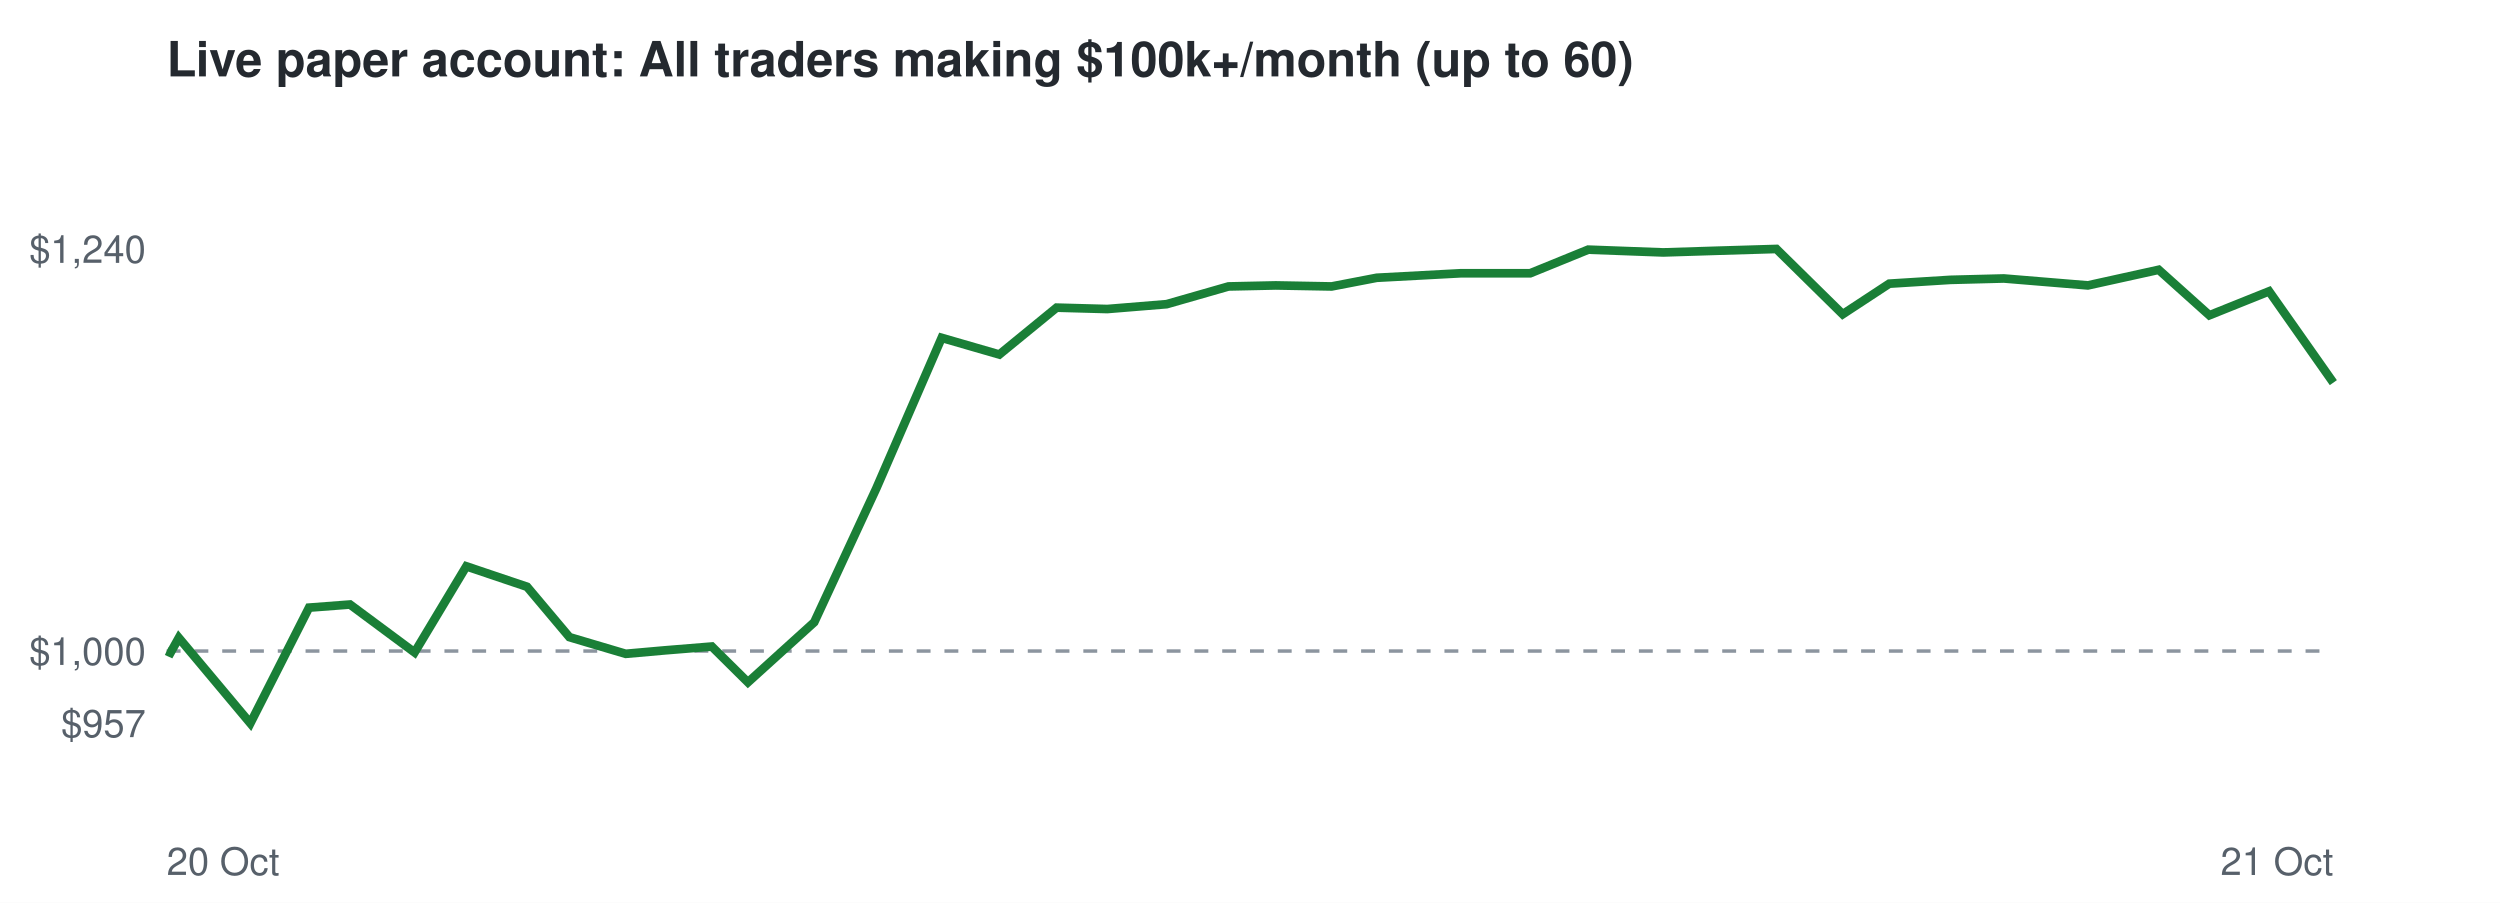
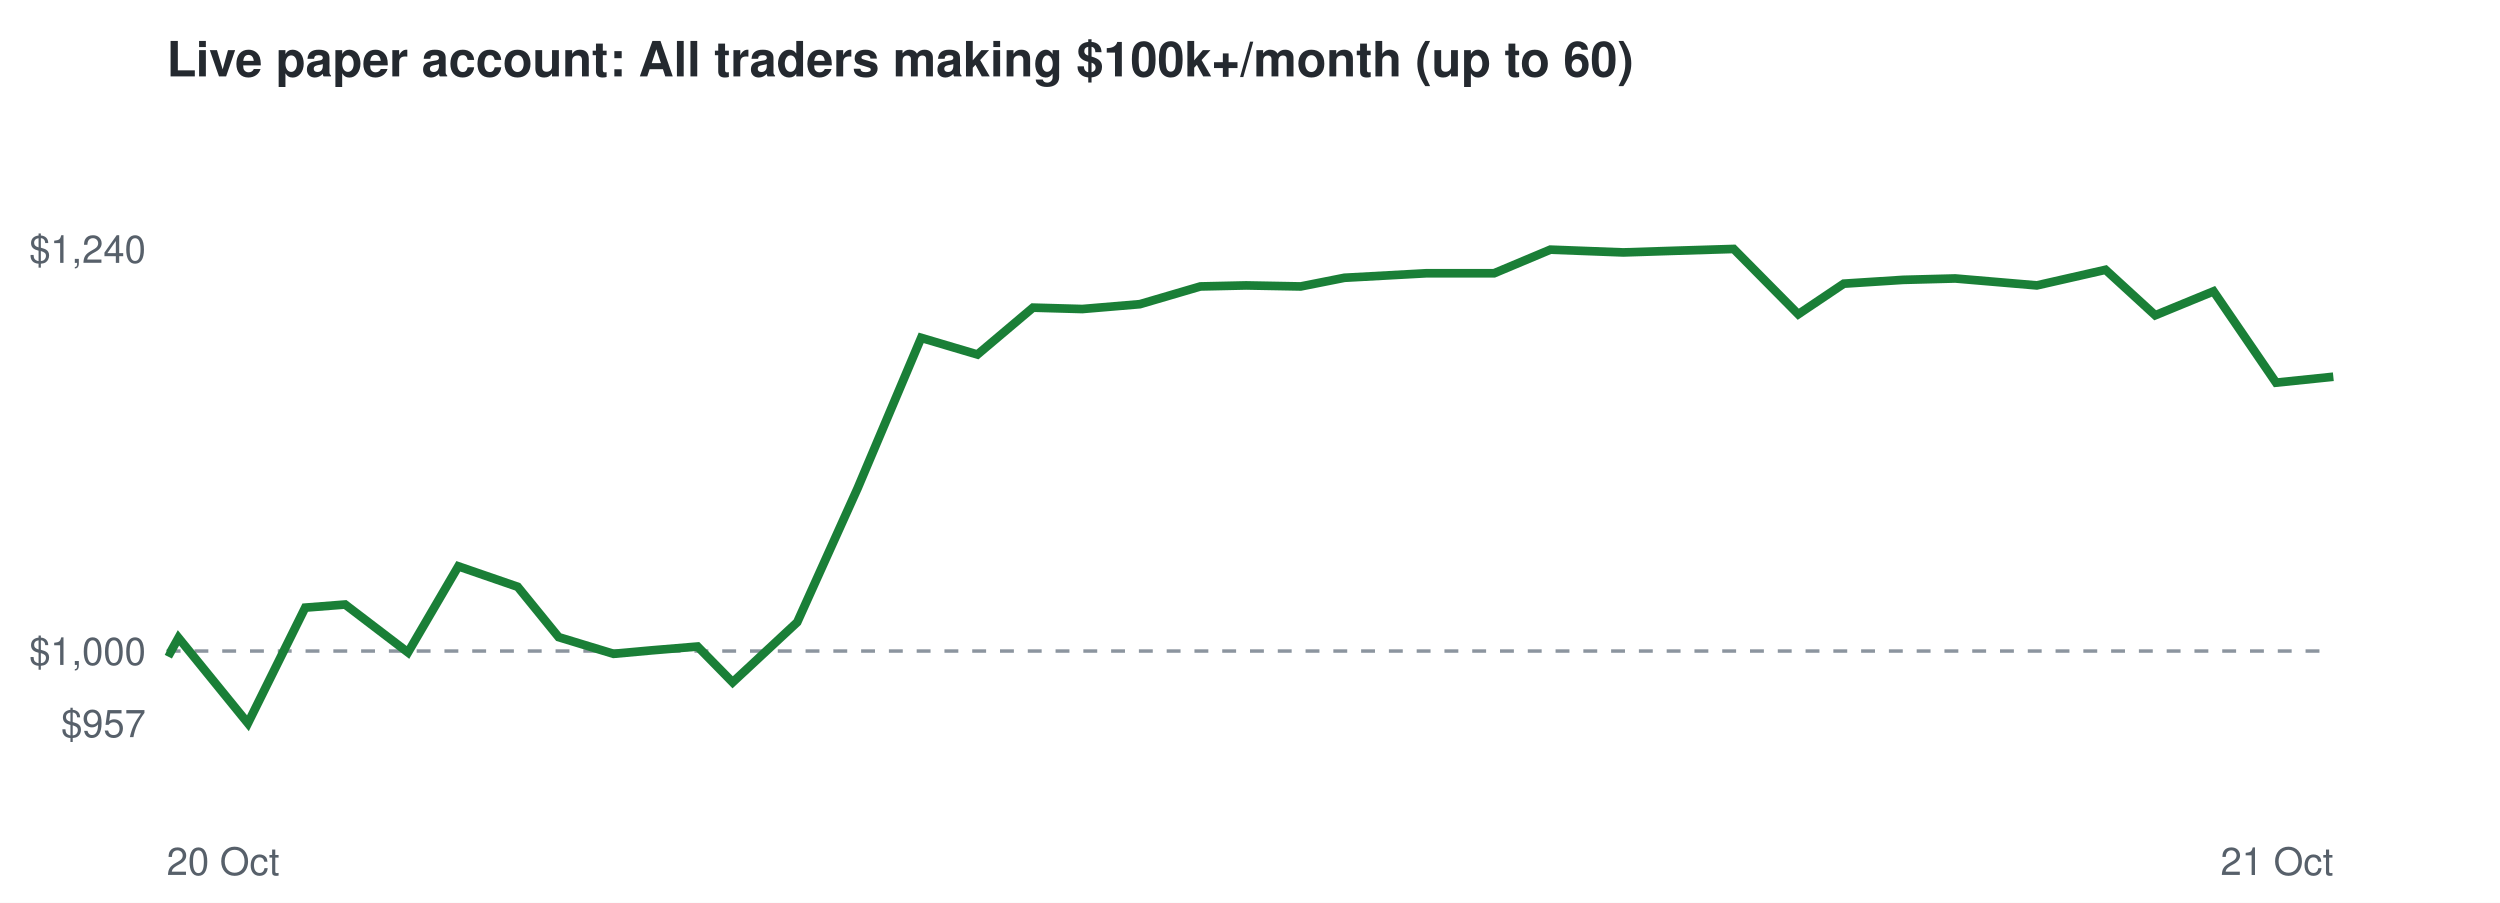
<svg xmlns="http://www.w3.org/2000/svg" viewBox="0 0 720 260" font-family="Helvetica,Arial,sans-serif">
  <rect width="720" height="260" fill="#ffffff" />
  <text x="48" y="22" font-size="14" font-weight="bold" fill="#24292f">Live paper account: All traders making $100k+/month (up to 60)</text>
  <line x1="48" x2="672" y1="187.5" y2="187.5" stroke="#8c959f" stroke-dasharray="4 4" />
  <text x="42" y="212.3" font-size="11" text-anchor="end" fill="#57606a">$957</text>
  <text x="42" y="191.5" font-size="11" text-anchor="end" fill="#57606a">$1,000</text>
  <text x="42" y="75.7" font-size="11" text-anchor="end" fill="#57606a">$1,240</text>
  <text x="48" y="252" font-size="11" fill="#57606a">20 Oct</text>
  <text x="672" y="252" font-size="11" text-anchor="end" fill="#57606a">21 Oct</text>
-   <polyline points="48.0,187.5 49.1,188.0 51.5,183.7 72.1,208.3 89.0,175.0 100.8,174.1 119.4,187.9 134.3,163.1 151.8,169.0 164.0,183.5 180.2,188.3 191.5,187.3 205.0,186.2 215.4,196.5 234.5,179.2 252.4,140.6 271.2,97.3 287.8,102.1 304.3,88.6 318.9,89.0 336.0,87.6 353.8,82.5 367.4,82.2 383.5,82.5 396.5,80.0 420.7,78.7 440.7,78.7 457.4,71.9 479.0,72.7 494.9,72.2 511.6,71.7 530.7,90.5 544.1,81.7 561.7,80.6 577.1,80.2 601.3,82.2 621.7,77.7 636.3,90.8 653.5,83.9 672.0,110.2" fill="none" stroke="#1a7f37" stroke-width="2.5" />
+   <polyline points="48.0,187.5 49.0,188.0 51.4,183.7 71.4,208.3 87.9,175.0 99.4,174.1 117.5,187.9 132.0,163.1 149.1,169.0 160.9,183.5 176.7,188.3 187.7,187.3 200.9,186.2 211.0,196.5 229.6,179.2 247.0,140.6 265.3,97.3 281.5,102.1 297.5,88.6 311.7,89.0 328.3,87.6 345.7,82.5 358.9,82.2 374.6,82.5 387.2,80.0 410.8,78.7 430.3,78.7 446.5,71.9 467.5,72.7 483.0,72.2 499.3,71.7 517.9,90.5 531.0,81.7 548.1,80.6 563.1,80.2 586.6,82.2 606.4,77.7 620.7,90.8 637.5,83.9 655.5,110.2 672.0,108.5" fill="none" stroke="#1a7f37" stroke-width="2.5" />
</svg>
